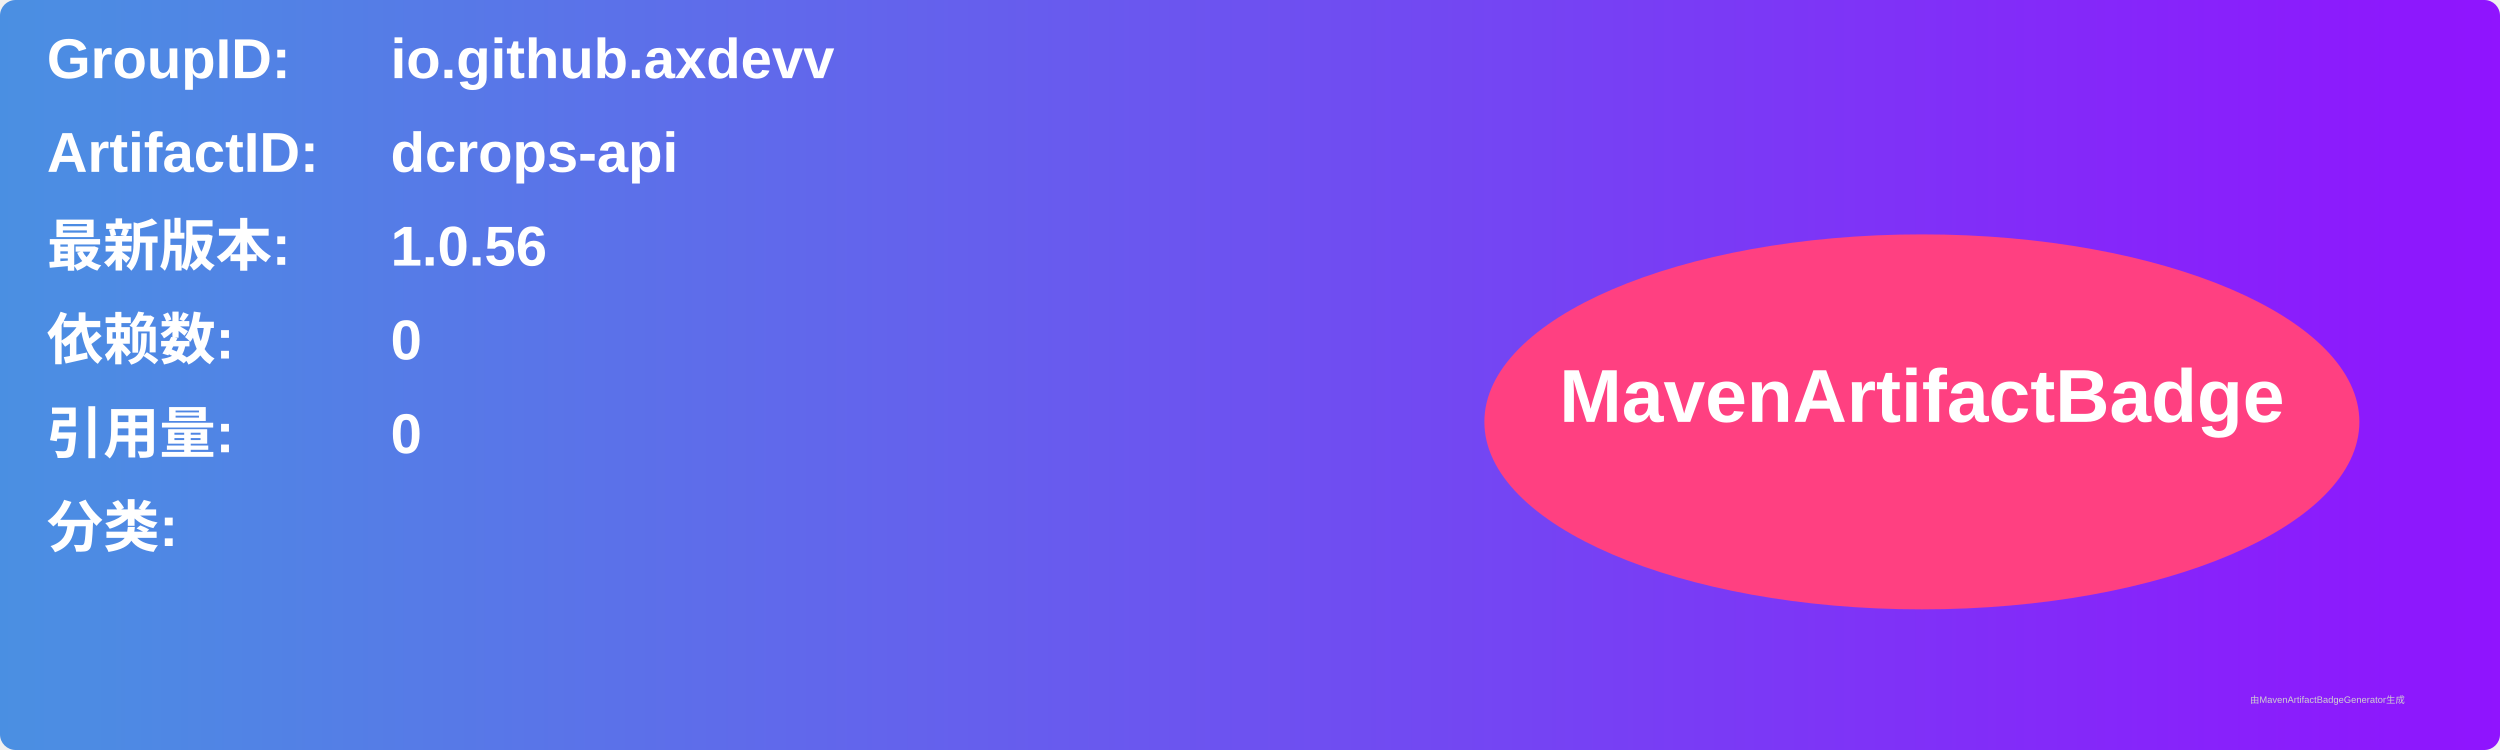
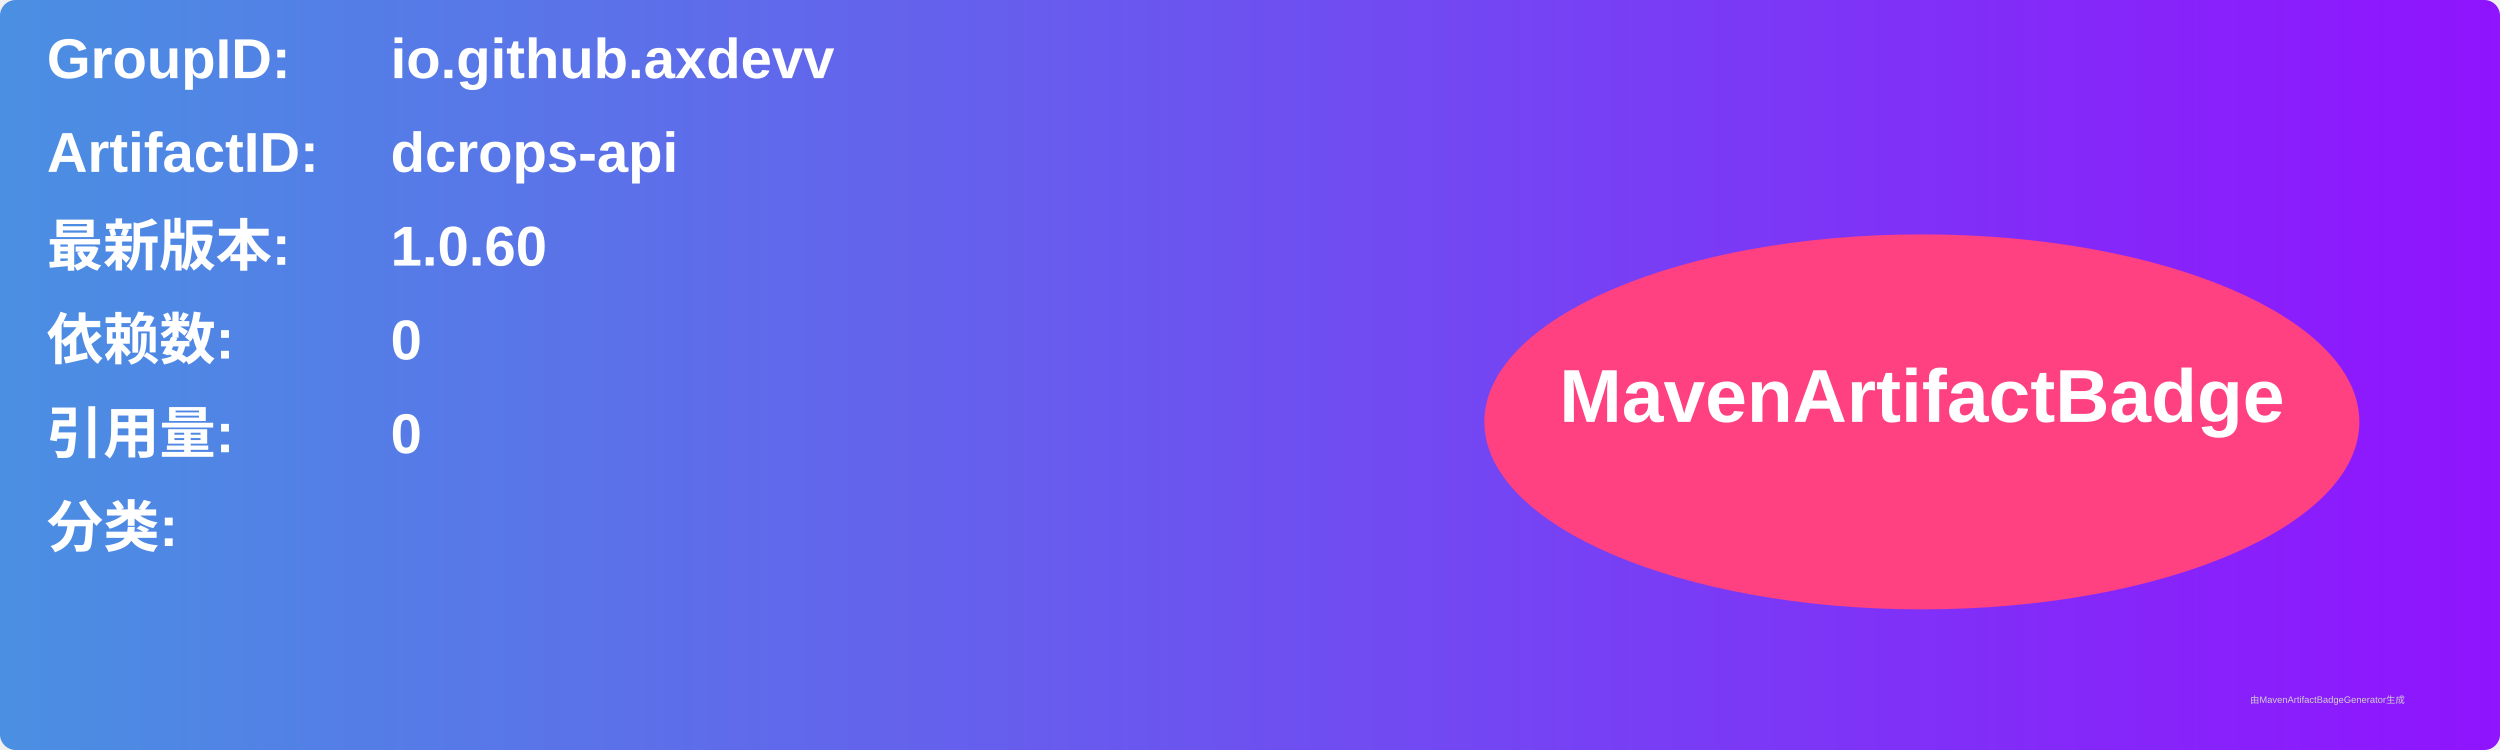
<svg xmlns="http://www.w3.org/2000/svg" width="800" height="240" viewBox="0 0 800 240">
  <linearGradient id="grad" x1="0%" y1="0%" x2="100%" y2="0%">
    <stop offset="0%" stop-color="#4a90e2" />
    <stop offset="100%" stop-color="#9013fe" />
  </linearGradient>
  <rect width="100%" height="100%" rx="5" ry="5" fill="url(#grad)" />
  <g transform="translate(15, 15)">
    <text x="0" y="10" font-family="Arial" font-size="18" fill="white" font-weight="bold" width="260">GroupID:</text>
    <text x="110" y="10" font-family="Arial" font-size="18" fill="white" font-weight="bold" width="460">io.github.axdevv</text>
    <text x="0" y="40" font-family="Arial" font-size="18" fill="white" font-weight="bold" width="260">ArtifactID:</text>
    <text x="110" y="40" font-family="Arial" font-size="18" fill="white" font-weight="bold" width="460">dcrops-api</text>
    <text x="0" y="70" font-family="Arial" font-size="18" fill="white" font-weight="bold">最新版本:</text>
    <text x="110" y="70" font-family="Arial" font-size="18" fill="white" font-weight="bold">
-       <tspan font-weight="bold">1.0.56</tspan>
+       <tspan font-weight="bold">1.0.60</tspan>
    </text>
    <text x="0" y="100" font-family="Arial" font-size="18" fill="white" font-weight="bold">依赖数: </text>
    <text x="110" y="100" font-family="Arial" font-size="18" fill="white">
      <tspan font-weight="bold">0</tspan>
    </text>
    <text x="0" y="130" font-family="Arial" font-size="18" fill="white" font-weight="bold">引用量: </text>
    <text x="110" y="130" font-family="Arial" font-size="18" fill="white">
      <tspan font-weight="bold">0</tspan>
    </text>
    <text x="0" y="160" font-family="Arial" font-size="18" fill="white" font-weight="bold">分类:</text>
    <text x="10" y="190" font-family="Arial" font-size="10" fill="white">
      <tspan font-weight="bold" />
    </text>
    <ellipse cx="600" cy="120" rx="140" ry="60" fill="#ff4081" />
    <text x="600" y="120" text-anchor="middle" font-family="Arial" font-size="24" fill="white" font-weight="bold">MavenArtifactBadge</text>
  </g>
  <text x="720" y="225" font-family="Arial" font-size="3" fill="#d0d0d0">由MavenArtifactBadgeGenerator生成</text>
</svg>
